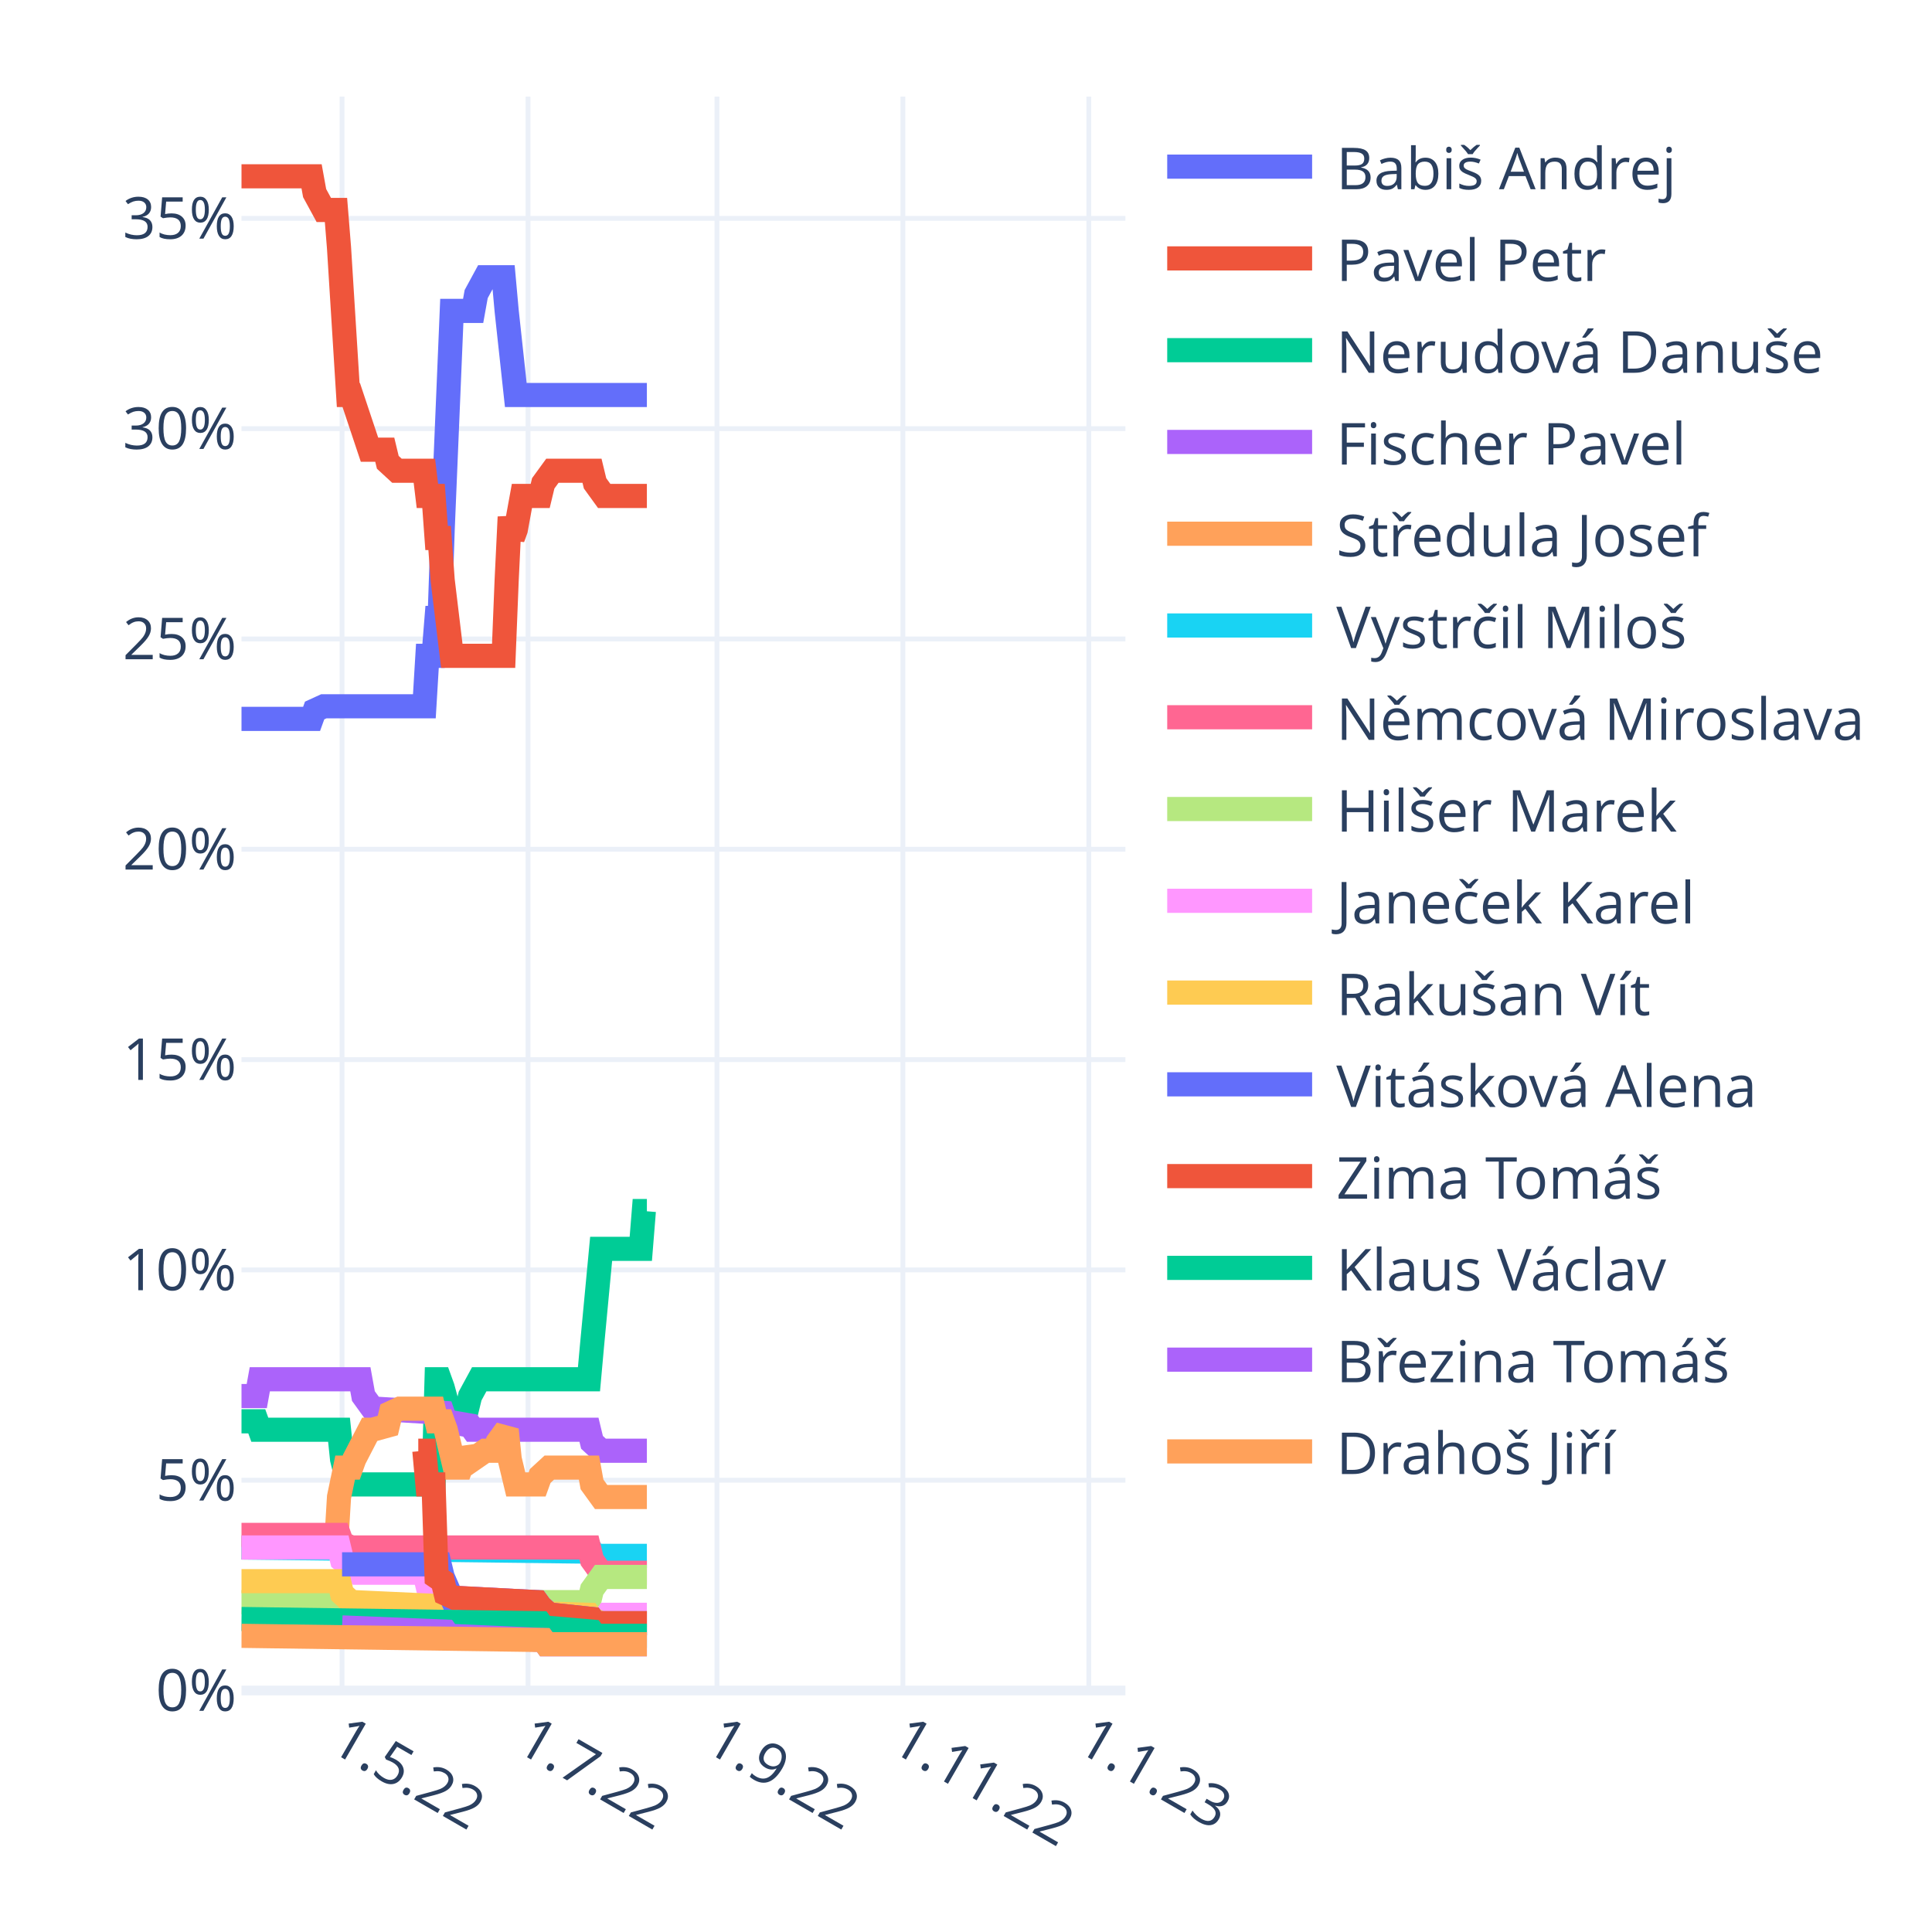
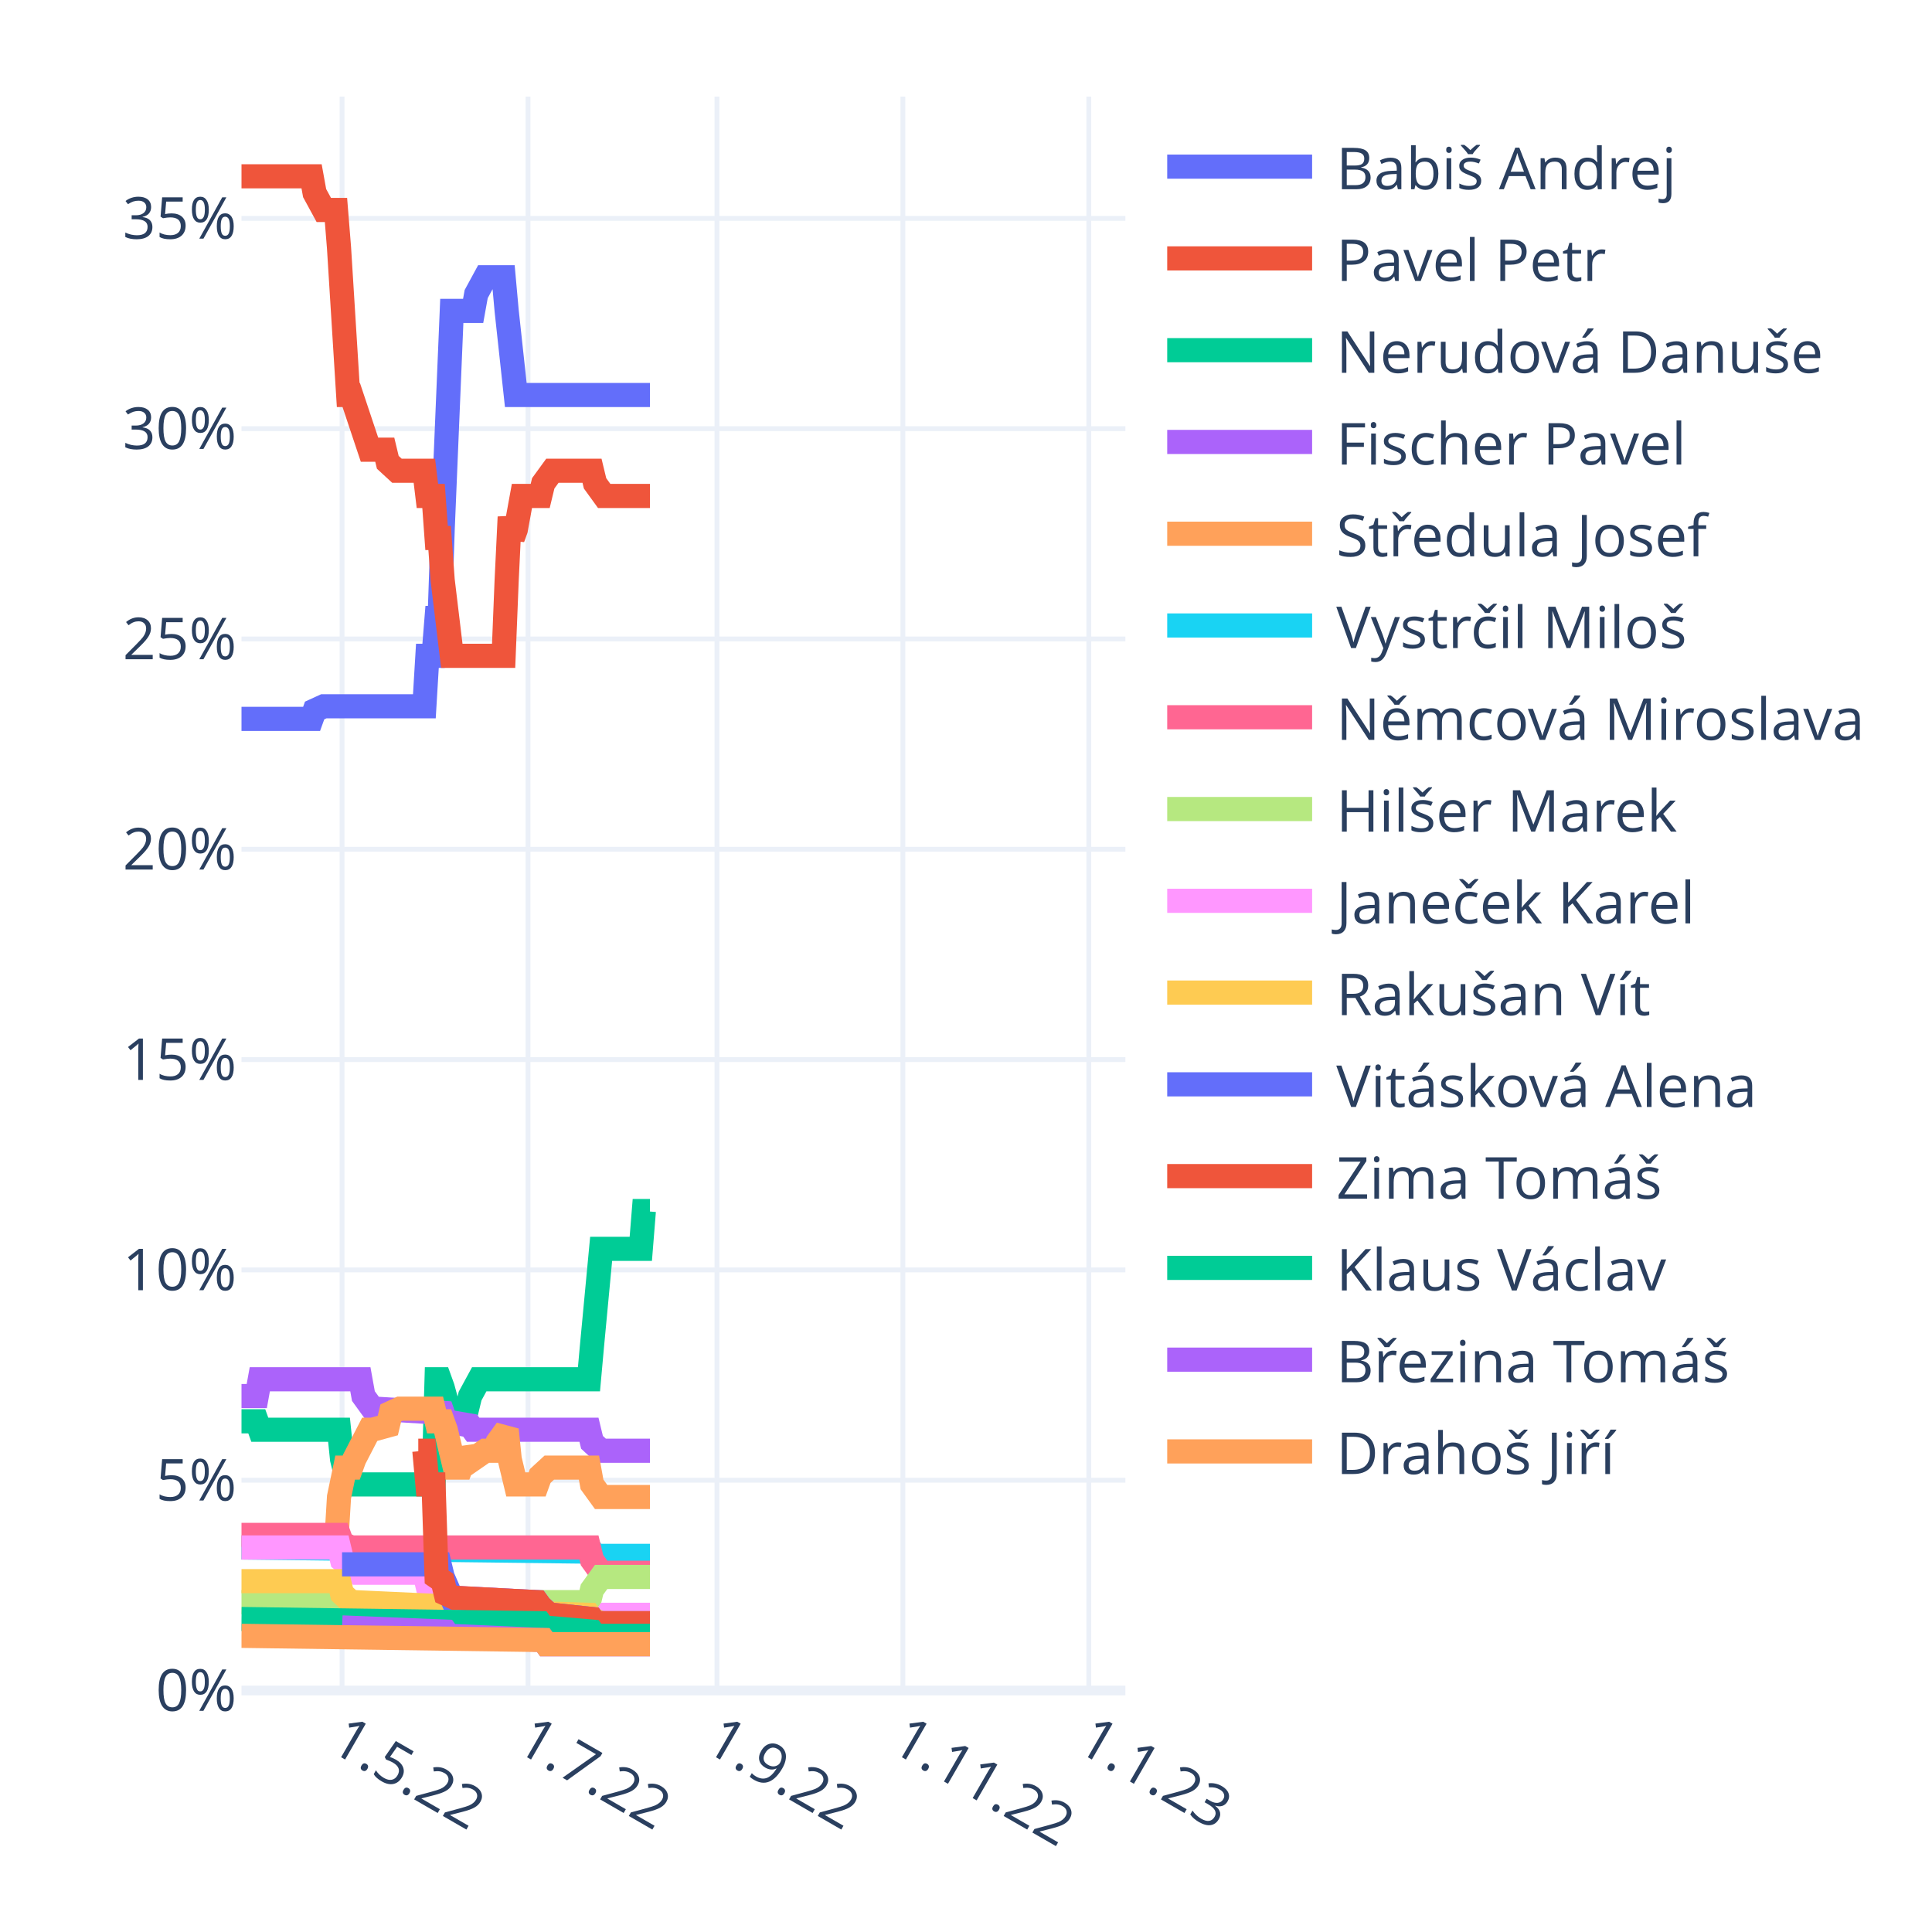
<svg xmlns="http://www.w3.org/2000/svg" class="main-svg" width="400" height="400" style="" viewBox="0 0 400 400">
  <rect x="0" y="0" width="400" height="400" style="fill: rgb(255, 255, 255); fill-opacity: 1;" />
-   <defs id="defs-28b789">
+   <defs id="defs-c72caa">
    <g class="clips">
-       <clipPath id="clip28b789xyplot" class="plotclip">
+       <clipPath id="clipc72caaxyplot" class="plotclip">
        <rect width="183" height="330" />
      </clipPath>
-       <clipPath class="axesclip" id="clip28b789x">
+       <clipPath class="axesclip" id="clipc72caax">
        <rect x="50" y="0" width="183" height="400" />
      </clipPath>
-       <clipPath class="axesclip" id="clip28b789y">
+       <clipPath class="axesclip" id="clipc72caay">
        <rect x="0" y="20" width="400" height="330" />
      </clipPath>
-       <clipPath class="axesclip" id="clip28b789xy">
+       <clipPath class="axesclip" id="clipc72caaxy">
        <rect x="50" y="20" width="183" height="330" />
      </clipPath>
    </g>
    <g class="gradients" />
    <g class="patterns" />
  </defs>
  <g class="bglayer" />
  <g class="layer-below">
    <g class="imagelayer" />
    <g class="shapelayer" />
  </g>
  <g class="cartesianlayer">
    <g class="subplot xy">
      <g class="layer-subplot">
        <g class="shapelayer" />
        <g class="imagelayer" />
      </g>
      <g class="minor-gridlayer">
        <g class="x" />
        <g class="y" />
      </g>
      <g class="gridlayer">
        <g class="x">
          <path class="xgrid crisp" transform="translate(70.82,0)" d="M0,20v330" style="stroke: rgb(235, 240, 248); stroke-opacity: 1; stroke-width: 1px;" />
          <path class="xgrid crisp" transform="translate(109.32,0)" d="M0,20v330" style="stroke: rgb(235, 240, 248); stroke-opacity: 1; stroke-width: 1px;" />
          <path class="xgrid crisp" transform="translate(148.44,0)" d="M0,20v330" style="stroke: rgb(235, 240, 248); stroke-opacity: 1; stroke-width: 1px;" />
          <path class="xgrid crisp" transform="translate(186.93,0)" d="M0,20v330" style="stroke: rgb(235, 240, 248); stroke-opacity: 1; stroke-width: 1px;" />
          <path class="xgrid crisp" transform="translate(225.43,0)" d="M0,20v330" style="stroke: rgb(235, 240, 248); stroke-opacity: 1; stroke-width: 1px;" />
        </g>
        <g class="y">
          <path class="ygrid crisp" transform="translate(0,306.46)" d="M50,0h183" style="stroke: rgb(235, 240, 248); stroke-opacity: 1; stroke-width: 1px;" />
          <path class="ygrid crisp" transform="translate(0,262.92)" d="M50,0h183" style="stroke: rgb(235, 240, 248); stroke-opacity: 1; stroke-width: 1px;" />
          <path class="ygrid crisp" transform="translate(0,219.38)" d="M50,0h183" style="stroke: rgb(235, 240, 248); stroke-opacity: 1; stroke-width: 1px;" />
          <path class="ygrid crisp" transform="translate(0,175.83)" d="M50,0h183" style="stroke: rgb(235, 240, 248); stroke-opacity: 1; stroke-width: 1px;" />
          <path class="ygrid crisp" transform="translate(0,132.29)" d="M50,0h183" style="stroke: rgb(235, 240, 248); stroke-opacity: 1; stroke-width: 1px;" />
          <path class="ygrid crisp" transform="translate(0,88.75)" d="M50,0h183" style="stroke: rgb(235, 240, 248); stroke-opacity: 1; stroke-width: 1px;" />
          <path class="ygrid crisp" transform="translate(0,45.21)" d="M50,0h183" style="stroke: rgb(235, 240, 248); stroke-opacity: 1; stroke-width: 1px;" />
        </g>
      </g>
      <g class="zerolinelayer">
        <path class="yzl zl crisp" transform="translate(0,350)" d="M50,0h183" style="stroke: rgb(235, 240, 248); stroke-opacity: 1; stroke-width: 2px;" />
      </g>
      <path class="xlines-below" />
      <path class="ylines-below" />
      <g class="overlines-below" />
      <g class="xaxislayer-below" />
      <g class="yaxislayer-below" />
      <g class="overaxes-below" />
-       <g class="plot" transform="translate(50,20)" clip-path="url(#clip28b789xyplot)">
+       <g class="plot" transform="translate(50,20)" clip-path="url(#clipc72caaxyplot)">
        <g class="scatterlayer mlayer">
-           <g class="trace scatter tracecab82e" style="stroke-miterlimit: 2; opacity: 1;">
-             <g class="fills" />
-             <g class="errorbars" />
-             <g class="lines">
-               <path class="js-line" d="M0,128.84L14.51,128.84L15.14,127.1L17.04,126.23L17.67,126.23L37.86,126.23L38.49,115.78L39.76,115.78L40.39,107.94L41.02,107.94L41.65,89.65L43.54,44.37L44.17,44.37L47.96,44.37L48.59,40.88L50.48,37.4L51.11,37.4L54.27,37.4L54.9,44.37L56.79,61.78L57.42,61.78L83.93,61.78" style="vector-effect: non-scaling-stroke; fill: none; stroke: rgb(99, 110, 250); stroke-opacity: 1; stroke-width: 5px; opacity: 1;" />
-             </g>
-             <g class="points" />
-             <g class="text" />
-           </g>
-           <g class="trace scatter tracee3594f" style="stroke-miterlimit: 2; opacity: 1;">
-             <g class="fills" />
-             <g class="errorbars" />
-             <g class="lines">
-               <path class="js-line" d="M0,16.5L14.51,16.5L15.14,19.98L17.04,23.47L17.67,23.47L19.56,23.47L20.19,31.3L22.09,61.78L22.72,61.78L26.5,73.1L27.13,73.1L29.66,73.1L30.29,75.72L32.18,77.46L32.81,77.46L37.86,77.46L38.49,82.68L39.76,82.68L40.39,91.39L41.02,91.39L41.65,100.1L43.54,115.78L44.17,115.78L54.27,115.78L54.9,100.1L55.53,87.04L56.16,91.39L56.79,89.65L58.06,82.68L58.69,82.68L61.84,82.68L62.47,80.07L64.37,77.46L65,77.46L72.57,77.46L73.2,80.07L75.09,82.68L75.72,82.68L83.93,82.68" style="vector-effect: non-scaling-stroke; fill: none; stroke: rgb(239, 85, 59); stroke-opacity: 1; stroke-width: 5px; opacity: 1;" />
-             </g>
-             <g class="points" />
-             <g class="text" />
-           </g>
-           <g class="trace scatter tracef41bca" style="stroke-miterlimit: 2; opacity: 1;">
-             <g class="fills" />
-             <g class="errorbars" />
-             <g class="lines">
-               <path class="js-line" d="M0,274.27L3.16,274.27L3.79,276.01L20.19,276.01L20.82,282.1L22.09,287.33L22.72,287.33L39.76,287.33L40.39,265.56L41.02,265.56L41.65,267.3L43.54,274.27L44.17,271.65L46.7,271.65L47.33,269.04L49.22,265.56L49.85,265.56L71.94,265.56L72.57,258.59L74.46,238.56L75.09,238.56L82.67,238.56L83.3,230.73L83.93,230.73" style="vector-effect: non-scaling-stroke; fill: none; stroke: rgb(0, 204, 150); stroke-opacity: 1; stroke-width: 5px; opacity: 1;" />
-             </g>
-             <g class="points" />
-             <g class="text" />
-           </g>
-           <g class="trace scatter trace72bb63" style="stroke-miterlimit: 2; opacity: 1;">
-             <g class="fills" />
-             <g class="errorbars" />
-             <g class="lines">
-               <path class="js-line" d="M0,269.04L3.16,269.04L3.79,265.56L24.61,265.56L25.24,269.04L27.13,271.65L27.77,271.65L41.65,272.52L42.28,274.27L47.33,275.14L47.96,276.01L71.94,276.01L72.57,278.62L74.46,280.36L75.09,280.36L83.93,280.36" style="vector-effect: non-scaling-stroke; fill: none; stroke: rgb(171, 99, 250); stroke-opacity: 1; stroke-width: 5px; opacity: 1;" />
-             </g>
-             <g class="points" />
-             <g class="text" />
-           </g>
-           <g class="trace scatter trace9f6c9b" style="stroke-miterlimit: 2; opacity: 1;">
-             <g class="fills" />
-             <g class="errorbars" />
-             <g class="lines">
-               <path class="js-line" d="M0,300.39L19.56,300.39L20.19,289.94L21.46,283.85L22.09,283.85L22.72,283.85L23.35,282.1L26.5,276.01L27.13,276.01L30.29,275.14L30.92,272.52L32.81,271.65L33.44,271.65L39.76,271.65L40.39,274.27L41.65,274.27L42.28,276.01L44.17,283.85L44.8,283.85L45.43,283.85L46.07,282.1L46.7,280.36L47.33,281.23L47.96,282.1L50.48,280.36L51.11,280.36L52.38,280.36L53.01,278.62L54.9,276.01L55.53,282.1L56.79,287.33L57.42,287.33L61.21,287.33L61.84,285.59L63.73,283.85L64.37,283.85L71.94,283.85L72.57,287.33L74.46,289.94L75.09,289.94L83.93,289.94" style="vector-effect: non-scaling-stroke; fill: none; stroke: rgb(255, 161, 90); stroke-opacity: 1; stroke-width: 5px; opacity: 1;" />
-             </g>
-             <g class="points" />
-             <g class="text" />
-           </g>
-           <g class="trace scatter trace656b9b" style="stroke-miterlimit: 2; opacity: 1;">
-             <g class="fills" />
-             <g class="errorbars" />
-             <g class="lines">
-               <path class="js-line" d="M0,300.39L72.57,301.26L73.2,302.13L83.93,302.13" style="vector-effect: non-scaling-stroke; fill: none; stroke: rgb(25, 211, 243); stroke-opacity: 1; stroke-width: 5px; opacity: 1;" />
-             </g>
-             <g class="points" />
-             <g class="text" />
-           </g>
-           <g class="trace scatter trace58fb5d" style="stroke-miterlimit: 2; opacity: 1;">
-             <g class="fills" />
-             <g class="errorbars" />
-             <g class="lines">
-               <path class="js-line" d="M0,297.78L20.19,297.78L20.82,299.52L22.72,300.39L23.35,300.39L71.94,300.39L72.57,303L74.46,305.62L75.09,305.62L83.93,305.62" style="vector-effect: non-scaling-stroke; fill: none; stroke: rgb(255, 102, 146); stroke-opacity: 1; stroke-width: 5px; opacity: 1;" />
-             </g>
-             <g class="points" />
-             <g class="text" />
-           </g>
-           <g class="trace scatter trace0d7d66" style="stroke-miterlimit: 2; opacity: 1;">
-             <g class="fills" />
-             <g class="errorbars" />
-             <g class="lines">
-               <path class="js-line" d="M0,311.71L20.19,311.71L20.82,313.45L22.72,314.33L23.35,314.33L54.9,314.33L55.53,312.58L57.42,311.71L58.06,311.71L71.94,311.71L72.57,309.1L74.46,306.49L75.09,306.49L83.93,306.49" style="vector-effect: non-scaling-stroke; fill: none; stroke: rgb(182, 232, 128); stroke-opacity: 1; stroke-width: 5px; opacity: 1;" />
-             </g>
-             <g class="points" />
-             <g class="text" />
-           </g>
-           <g class="trace scatter trace5ac064" style="stroke-miterlimit: 2; opacity: 1;">
-             <g class="fills" />
-             <g class="errorbars" />
-             <g class="lines">
-               <path class="js-line" d="M0,300.39L20.19,300.39L20.82,303L23.98,305.62L24.61,305.62L37.86,305.62L38.49,308.23L41.65,309.1L42.28,309.97L44.17,310.84L44.8,310.84L61.21,311.71L61.84,312.58L63.73,314.33L64.37,314.33L72.57,315.2L73.2,316.07L75.09,315.2L75.72,314.33L83.93,314.33" style="vector-effect: non-scaling-stroke; fill: none; stroke: rgb(255, 151, 255); stroke-opacity: 1; stroke-width: 5px; opacity: 1;" />
-             </g>
-             <g class="points" />
-             <g class="text" />
-           </g>
-           <g class="trace scatter trace3fc665" style="stroke-miterlimit: 2; opacity: 1;">
-             <g class="fills" />
-             <g class="errorbars" />
-             <g class="lines">
-               <path class="js-line" d="M0,307.36L20.19,307.36L20.82,309.97L22.72,311.71L23.35,311.71L42.28,312.58L42.91,313.45L71.94,314.33L72.57,315.2L74.46,316.07L75.09,316.07L83.93,316.07" style="vector-effect: non-scaling-stroke; fill: none; stroke: rgb(254, 203, 82); stroke-opacity: 1; stroke-width: 5px; opacity: 1;" />
-             </g>
-             <g class="points" />
-             <g class="text" />
-           </g>
-           <g class="trace scatter trace21dc26" style="stroke-miterlimit: 2; opacity: 1;">
-             <g class="fills" />
-             <g class="errorbars" />
-             <g class="lines">
-               <path class="js-line" d="M20.82,303.88L41.02,303.88L41.65,306.49L43.54,310.84L44.17,310.84L61.21,311.71L61.84,312.58L63.73,314.33L64.37,314.33L72.57,315.2L73.2,316.07L83.93,316.07" style="vector-effect: non-scaling-stroke; fill: none; stroke: rgb(99, 110, 250); stroke-opacity: 1; stroke-width: 5px; opacity: 1;" />
-             </g>
-             <g class="points" />
-             <g class="text" />
-           </g>
-           <g class="trace scatter trace9f1e8a" style="stroke-miterlimit: 2; opacity: 1;">
-             <g class="fills" />
-             <g class="errorbars" />
-             <g class="lines">
-               <path class="js-line" d="M36.6,280.36L37.86,280.36L38.49,287.33L39.76,287.33L40.39,306.49L41.65,307.36L42.28,309.97L44.17,310.84L44.8,310.84L61.21,311.71L61.84,312.58L63.73,314.33L64.37,314.33L72.57,315.2L73.2,316.07L83.93,316.07" style="vector-effect: non-scaling-stroke; fill: none; stroke: rgb(239, 85, 59); stroke-opacity: 1; stroke-width: 5px; opacity: 1;" />
-             </g>
-             <g class="points" />
-             <g class="text" />
-           </g>
-           <g class="trace scatter tracecdcd86" style="stroke-miterlimit: 2; opacity: 1;">
-             <g class="fills" />
-             <g class="errorbars" />
-             <g class="lines">
-               <path class="js-line" d="M0,315.2L61.84,316.07L62.47,316.94L72.57,317.81L73.2,318.68L83.93,318.68" style="vector-effect: non-scaling-stroke; fill: none; stroke: rgb(0, 204, 150); stroke-opacity: 1; stroke-width: 5px; opacity: 1;" />
-             </g>
-             <g class="points" />
-             <g class="text" />
-           </g>
-           <g class="trace scatter tracecf1671" style="stroke-miterlimit: 2; opacity: 1;">
-             <g class="fills" />
-             <g class="errorbars" />
-             <g class="lines">
-               <path class="js-line" d="M20.82,316.94L42.28,317.81L42.91,318.68L62.47,319.55L63.1,320.42L83.93,320.42" style="vector-effect: non-scaling-stroke; fill: none; stroke: rgb(171, 99, 250); stroke-opacity: 1; stroke-width: 5px; opacity: 1;" />
-             </g>
-             <g class="points" />
-             <g class="text" />
-           </g>
-           <g class="trace scatter trace39749c" style="stroke-miterlimit: 2; opacity: 1;">
-             <g class="fills" />
-             <g class="errorbars" />
-             <g class="lines">
-               <path class="js-line" d="M0,318.68L62.47,319.55L63.1,320.42L83.93,320.42" style="vector-effect: non-scaling-stroke; fill: none; stroke: rgb(255, 161, 90); stroke-opacity: 1; stroke-width: 5px; opacity: 1;" />
+           <g class="trace scatter trace459c8b" style="stroke-miterlimit: 2; opacity: 1;">
+             <g class="fills" />
+             <g class="errorbars" />
+             <g class="lines">
+               <path class="js-line" d="M0,128.84L14.51,128.84L15.14,127.1L17.04,126.23L17.67,126.23L37.86,126.23L38.49,115.78L39.76,115.78L40.39,107.94L41.02,107.94L41.65,89.65L43.54,44.37L44.17,44.37L47.96,44.37L48.59,40.88L50.48,37.4L51.11,37.4L54.27,37.4L54.9,44.37L56.79,61.78L57.42,61.78L84.56,61.78" style="vector-effect: non-scaling-stroke; fill: none; stroke: rgb(99, 110, 250); stroke-opacity: 1; stroke-width: 5px; opacity: 1;" />
+             </g>
+             <g class="points" />
+             <g class="text" />
+           </g>
+           <g class="trace scatter trace6fb27d" style="stroke-miterlimit: 2; opacity: 1;">
+             <g class="fills" />
+             <g class="errorbars" />
+             <g class="lines">
+               <path class="js-line" d="M0,16.5L14.51,16.5L15.14,19.98L17.04,23.47L17.67,23.47L19.56,23.47L20.19,31.3L22.09,61.78L22.72,61.78L26.5,73.1L27.13,73.1L29.66,73.1L30.29,75.72L32.18,77.46L32.81,77.46L37.86,77.46L38.49,82.68L39.76,82.68L40.39,91.39L41.02,91.39L41.65,100.1L43.54,115.78L44.17,115.78L54.27,115.78L54.9,100.1L55.53,87.04L56.16,91.39L56.79,89.65L58.06,82.68L58.69,82.68L61.84,82.68L62.47,80.07L64.37,77.46L65,77.46L72.57,77.46L73.2,80.07L75.09,82.68L75.72,82.68L84.56,82.68" style="vector-effect: non-scaling-stroke; fill: none; stroke: rgb(239, 85, 59); stroke-opacity: 1; stroke-width: 5px; opacity: 1;" />
+             </g>
+             <g class="points" />
+             <g class="text" />
+           </g>
+           <g class="trace scatter traced62786" style="stroke-miterlimit: 2; opacity: 1;">
+             <g class="fills" />
+             <g class="errorbars" />
+             <g class="lines">
+               <path class="js-line" d="M0,274.27L3.16,274.27L3.79,276.01L20.19,276.01L20.82,282.1L22.09,287.33L22.72,287.33L39.76,287.33L40.39,265.56L41.02,265.56L41.65,267.3L43.54,274.27L44.17,271.65L46.7,271.65L47.33,269.04L49.22,265.56L49.85,265.56L71.94,265.56L72.57,258.59L74.46,238.56L75.09,238.56L82.67,238.56L83.3,230.73L84.56,230.73" style="vector-effect: non-scaling-stroke; fill: none; stroke: rgb(0, 204, 150); stroke-opacity: 1; stroke-width: 5px; opacity: 1;" />
+             </g>
+             <g class="points" />
+             <g class="text" />
+           </g>
+           <g class="trace scatter traced8dcb9" style="stroke-miterlimit: 2; opacity: 1;">
+             <g class="fills" />
+             <g class="errorbars" />
+             <g class="lines">
+               <path class="js-line" d="M0,269.04L3.16,269.04L3.79,265.56L24.61,265.56L25.24,269.04L27.13,271.65L27.77,271.65L41.65,272.52L42.28,274.27L47.33,275.14L47.96,276.01L71.94,276.01L72.57,278.62L74.46,280.36L75.09,280.36L84.56,280.36" style="vector-effect: non-scaling-stroke; fill: none; stroke: rgb(171, 99, 250); stroke-opacity: 1; stroke-width: 5px; opacity: 1;" />
+             </g>
+             <g class="points" />
+             <g class="text" />
+           </g>
+           <g class="trace scatter trace65e4bf" style="stroke-miterlimit: 2; opacity: 1;">
+             <g class="fills" />
+             <g class="errorbars" />
+             <g class="lines">
+               <path class="js-line" d="M0,300.39L19.56,300.39L20.19,289.94L21.46,283.85L22.09,283.85L22.72,283.85L23.35,282.1L26.5,276.01L27.13,276.01L30.29,275.14L30.92,272.52L32.81,271.65L33.44,271.65L39.76,271.65L40.39,274.27L41.65,274.27L42.28,276.01L44.17,283.85L44.8,283.85L45.43,283.85L46.07,282.1L46.7,280.36L47.33,281.23L47.96,282.1L50.48,280.36L51.11,280.36L52.38,280.36L53.01,278.62L54.9,276.01L55.53,282.1L56.79,287.33L57.42,287.33L61.21,287.33L61.84,285.59L63.73,283.85L64.37,283.85L71.94,283.85L72.57,287.33L74.46,289.94L75.09,289.94L84.56,289.94" style="vector-effect: non-scaling-stroke; fill: none; stroke: rgb(255, 161, 90); stroke-opacity: 1; stroke-width: 5px; opacity: 1;" />
+             </g>
+             <g class="points" />
+             <g class="text" />
+           </g>
+           <g class="trace scatter traceab636c" style="stroke-miterlimit: 2; opacity: 1;">
+             <g class="fills" />
+             <g class="errorbars" />
+             <g class="lines">
+               <path class="js-line" d="M0,300.39L72.57,301.26L73.2,302.13L84.56,302.13" style="vector-effect: non-scaling-stroke; fill: none; stroke: rgb(25, 211, 243); stroke-opacity: 1; stroke-width: 5px; opacity: 1;" />
+             </g>
+             <g class="points" />
+             <g class="text" />
+           </g>
+           <g class="trace scatter tracec08b9b" style="stroke-miterlimit: 2; opacity: 1;">
+             <g class="fills" />
+             <g class="errorbars" />
+             <g class="lines">
+               <path class="js-line" d="M0,297.78L20.19,297.78L20.82,299.52L22.72,300.39L23.35,300.39L71.94,300.39L72.57,303L74.46,305.62L75.09,305.62L84.56,305.62" style="vector-effect: non-scaling-stroke; fill: none; stroke: rgb(255, 102, 146); stroke-opacity: 1; stroke-width: 5px; opacity: 1;" />
+             </g>
+             <g class="points" />
+             <g class="text" />
+           </g>
+           <g class="trace scatter tracecc231c" style="stroke-miterlimit: 2; opacity: 1;">
+             <g class="fills" />
+             <g class="errorbars" />
+             <g class="lines">
+               <path class="js-line" d="M0,311.71L20.19,311.71L20.82,313.45L22.72,314.33L23.35,314.33L54.9,314.33L55.53,312.58L57.42,311.71L58.06,311.71L71.94,311.71L72.57,309.1L74.46,306.49L75.09,306.49L84.56,306.49" style="vector-effect: non-scaling-stroke; fill: none; stroke: rgb(182, 232, 128); stroke-opacity: 1; stroke-width: 5px; opacity: 1;" />
+             </g>
+             <g class="points" />
+             <g class="text" />
+           </g>
+           <g class="trace scatter traceafe983" style="stroke-miterlimit: 2; opacity: 1;">
+             <g class="fills" />
+             <g class="errorbars" />
+             <g class="lines">
+               <path class="js-line" d="M0,300.39L20.19,300.39L20.82,303L23.98,305.62L24.61,305.62L37.86,305.62L38.49,308.23L41.65,309.1L42.28,309.97L44.17,310.84L44.8,310.84L61.21,311.71L61.84,312.58L63.73,314.33L64.37,314.33L72.57,315.2L73.2,316.07L75.09,315.2L75.72,314.33L84.56,314.33" style="vector-effect: non-scaling-stroke; fill: none; stroke: rgb(255, 151, 255); stroke-opacity: 1; stroke-width: 5px; opacity: 1;" />
+             </g>
+             <g class="points" />
+             <g class="text" />
+           </g>
+           <g class="trace scatter trace2b40c6" style="stroke-miterlimit: 2; opacity: 1;">
+             <g class="fills" />
+             <g class="errorbars" />
+             <g class="lines">
+               <path class="js-line" d="M0,307.36L20.19,307.36L20.82,309.97L22.72,311.71L23.35,311.71L42.28,312.58L42.91,313.45L71.94,314.33L72.57,315.2L74.46,316.07L75.09,316.07L84.56,316.07" style="vector-effect: non-scaling-stroke; fill: none; stroke: rgb(254, 203, 82); stroke-opacity: 1; stroke-width: 5px; opacity: 1;" />
+             </g>
+             <g class="points" />
+             <g class="text" />
+           </g>
+           <g class="trace scatter trace7e3eb9" style="stroke-miterlimit: 2; opacity: 1;">
+             <g class="fills" />
+             <g class="errorbars" />
+             <g class="lines">
+               <path class="js-line" d="M20.82,303.88L41.02,303.88L41.65,306.49L43.54,310.84L44.17,310.84L61.21,311.71L61.84,312.58L63.73,314.33L64.37,314.33L72.57,315.2L73.2,316.07L84.56,316.07" style="vector-effect: non-scaling-stroke; fill: none; stroke: rgb(99, 110, 250); stroke-opacity: 1; stroke-width: 5px; opacity: 1;" />
+             </g>
+             <g class="points" />
+             <g class="text" />
+           </g>
+           <g class="trace scatter tracef2eaf0" style="stroke-miterlimit: 2; opacity: 1;">
+             <g class="fills" />
+             <g class="errorbars" />
+             <g class="lines">
+               <path class="js-line" d="M36.6,280.36L37.86,280.36L38.49,287.33L39.76,287.33L40.39,306.49L41.65,307.36L42.28,309.97L44.17,310.84L44.8,310.84L61.21,311.71L61.84,312.58L63.73,314.33L64.37,314.33L72.57,315.2L73.2,316.07L84.56,316.07" style="vector-effect: non-scaling-stroke; fill: none; stroke: rgb(239, 85, 59); stroke-opacity: 1; stroke-width: 5px; opacity: 1;" />
+             </g>
+             <g class="points" />
+             <g class="text" />
+           </g>
+           <g class="trace scatter tracea4cd7c" style="stroke-miterlimit: 2; opacity: 1;">
+             <g class="fills" />
+             <g class="errorbars" />
+             <g class="lines">
+               <path class="js-line" d="M0,315.2L61.84,316.07L62.47,316.94L72.57,317.81L73.2,318.68L84.56,318.68" style="vector-effect: non-scaling-stroke; fill: none; stroke: rgb(0, 204, 150); stroke-opacity: 1; stroke-width: 5px; opacity: 1;" />
+             </g>
+             <g class="points" />
+             <g class="text" />
+           </g>
+           <g class="trace scatter trace6bcd00" style="stroke-miterlimit: 2; opacity: 1;">
+             <g class="fills" />
+             <g class="errorbars" />
+             <g class="lines">
+               <path class="js-line" d="M20.82,316.94L42.28,317.81L42.91,318.68L62.47,319.55L63.1,320.42L84.56,320.42" style="vector-effect: non-scaling-stroke; fill: none; stroke: rgb(171, 99, 250); stroke-opacity: 1; stroke-width: 5px; opacity: 1;" />
+             </g>
+             <g class="points" />
+             <g class="text" />
+           </g>
+           <g class="trace scatter tracee011ac" style="stroke-miterlimit: 2; opacity: 1;">
+             <g class="fills" />
+             <g class="errorbars" />
+             <g class="lines">
+               <path class="js-line" d="M0,318.68L62.47,319.55L63.1,320.42L84.56,320.42" style="vector-effect: non-scaling-stroke; fill: none; stroke: rgb(255, 161, 90); stroke-opacity: 1; stroke-width: 5px; opacity: 1;" />
            </g>
            <g class="points" />
            <g class="text" />
          </g>
        </g>
      </g>
      <g class="overplot" />
      <path class="xlines-above crisp" d="M0,0" style="fill: none;" />
      <path class="ylines-above crisp" d="M0,0" style="fill: none;" />
      <g class="overlines-above" />
      <g class="xaxislayer-above">
        <g class="xtick">
          <text text-anchor="start" x="0" y="363" transform="translate(70.82,0) rotate(30,0,357)" style="font-family: 'Open Sans', verdana, arial, sans-serif; font-size: 12px; fill: rgb(42, 63, 95); fill-opacity: 1; white-space: pre; opacity: 1;">1.5.22</text>
        </g>
        <g class="xtick">
          <text text-anchor="start" x="0" y="363" style="font-family: 'Open Sans', verdana, arial, sans-serif; font-size: 12px; fill: rgb(42, 63, 95); fill-opacity: 1; white-space: pre; opacity: 1;" transform="translate(109.32,0) rotate(30,0,357)">1.7.22</text>
        </g>
        <g class="xtick">
          <text text-anchor="start" x="0" y="363" style="font-family: 'Open Sans', verdana, arial, sans-serif; font-size: 12px; fill: rgb(42, 63, 95); fill-opacity: 1; white-space: pre; opacity: 1;" transform="translate(148.44,0) rotate(30,0,357)">1.9.22</text>
        </g>
        <g class="xtick">
          <text text-anchor="start" x="0" y="363" style="font-family: 'Open Sans', verdana, arial, sans-serif; font-size: 12px; fill: rgb(42, 63, 95); fill-opacity: 1; white-space: pre; opacity: 1;" transform="translate(186.93,0) rotate(30,0,357)">1.11.22</text>
        </g>
        <g class="xtick">
          <text text-anchor="start" x="0" y="363" style="font-family: 'Open Sans', verdana, arial, sans-serif; font-size: 12px; fill: rgb(42, 63, 95); fill-opacity: 1; white-space: pre; opacity: 1;" transform="translate(225.43,0) rotate(30,0,357)">1.1.23</text>
        </g>
      </g>
      <g class="yaxislayer-above">
        <g class="ytick">
          <text text-anchor="end" x="49" y="4.2" transform="translate(0,350)" style="font-family: 'Open Sans', verdana, arial, sans-serif; font-size: 12px; fill: rgb(42, 63, 95); fill-opacity: 1; white-space: pre; opacity: 1;">0%</text>
        </g>
        <g class="ytick">
          <text text-anchor="end" x="49" y="4.2" style="font-family: 'Open Sans', verdana, arial, sans-serif; font-size: 12px; fill: rgb(42, 63, 95); fill-opacity: 1; white-space: pre; opacity: 1;" transform="translate(0,306.46)">5%</text>
        </g>
        <g class="ytick">
          <text text-anchor="end" x="49" y="4.2" style="font-family: 'Open Sans', verdana, arial, sans-serif; font-size: 12px; fill: rgb(42, 63, 95); fill-opacity: 1; white-space: pre; opacity: 1;" transform="translate(0,262.92)">10%</text>
        </g>
        <g class="ytick">
          <text text-anchor="end" x="49" y="4.2" style="font-family: 'Open Sans', verdana, arial, sans-serif; font-size: 12px; fill: rgb(42, 63, 95); fill-opacity: 1; white-space: pre; opacity: 1;" transform="translate(0,219.38)">15%</text>
        </g>
        <g class="ytick">
          <text text-anchor="end" x="49" y="4.2" style="font-family: 'Open Sans', verdana, arial, sans-serif; font-size: 12px; fill: rgb(42, 63, 95); fill-opacity: 1; white-space: pre; opacity: 1;" transform="translate(0,175.83)">20%</text>
        </g>
        <g class="ytick">
          <text text-anchor="end" x="49" y="4.2" style="font-family: 'Open Sans', verdana, arial, sans-serif; font-size: 12px; fill: rgb(42, 63, 95); fill-opacity: 1; white-space: pre; opacity: 1;" transform="translate(0,132.29)">25%</text>
        </g>
        <g class="ytick">
          <text text-anchor="end" x="49" y="4.2" style="font-family: 'Open Sans', verdana, arial, sans-serif; font-size: 12px; fill: rgb(42, 63, 95); fill-opacity: 1; white-space: pre; opacity: 1;" transform="translate(0,88.75)">30%</text>
        </g>
        <g class="ytick">
          <text text-anchor="end" x="49" y="4.2" style="font-family: 'Open Sans', verdana, arial, sans-serif; font-size: 12px; fill: rgb(42, 63, 95); fill-opacity: 1; white-space: pre; opacity: 1;" transform="translate(0,45.21)">35%</text>
        </g>
      </g>
      <g class="overaxes-above" />
    </g>
  </g>
  <g class="polarlayer" />
  <g class="smithlayer" />
  <g class="ternarylayer" />
  <g class="geolayer" />
  <g class="funnelarealayer" />
  <g class="pielayer" />
  <g class="iciclelayer" />
  <g class="treemaplayer" />
  <g class="sunburstlayer" />
  <g class="glimages" />
-   <defs id="topdefs-28b789">
+   <defs id="topdefs-c72caa">
    <g class="clips" />
-     <clipPath id="legend28b789">
+     <clipPath id="legendc72caa">
      <rect width="151" height="295" x="0" y="0" />
    </clipPath>
  </defs>
  <g class="layer-above">
    <g class="imagelayer" />
    <g class="shapelayer" />
  </g>
  <g class="infolayer">
    <g class="legend" pointer-events="all" transform="translate(236.66,20)">
      <rect class="bg" shape-rendering="crispEdges" width="151" height="295" x="0" y="0" style="stroke: rgb(68, 68, 68); stroke-opacity: 1; fill: rgb(255, 255, 255); fill-opacity: 1; stroke-width: 0px;" />
-       <g class="scrollbox" transform="" clip-path="url(#legend28b789)">
+       <g class="scrollbox" transform="" clip-path="url(#legendc72caa)">
        <g class="groups">
          <g class="traces" transform="translate(0,14.5)" style="opacity: 1;">
            <text class="legendtext" text-anchor="start" x="40" y="4.68" style="font-family: 'Open Sans', verdana, arial, sans-serif; font-size: 12px; fill: rgb(42, 63, 95); fill-opacity: 1; white-space: pre;">Babiš Andrej</text>
            <g class="layers" style="opacity: 1;">
              <g class="legendfill" />
              <g class="legendlines">
                <path class="js-line" d="M5,0h30" style="fill: none; stroke: rgb(99, 110, 250); stroke-opacity: 1; stroke-width: 5px;" />
              </g>
              <g class="legendsymbols">
                <g class="legendpoints" />
              </g>
            </g>
            <rect class="legendtoggle" x="0" y="-9.5" width="145.703" height="19" style="fill: rgb(0, 0, 0); fill-opacity: 0;" />
          </g>
          <g class="traces" transform="translate(0,33.5)" style="opacity: 1;">
            <text class="legendtext" text-anchor="start" x="40" y="4.68" style="font-family: 'Open Sans', verdana, arial, sans-serif; font-size: 12px; fill: rgb(42, 63, 95); fill-opacity: 1; white-space: pre;">Pavel Petr</text>
            <g class="layers" style="opacity: 1;">
              <g class="legendfill" />
              <g class="legendlines">
                <path class="js-line" d="M5,0h30" style="fill: none; stroke: rgb(239, 85, 59); stroke-opacity: 1; stroke-width: 5px;" />
              </g>
              <g class="legendsymbols">
                <g class="legendpoints" />
              </g>
            </g>
            <rect class="legendtoggle" x="0" y="-9.5" width="145.703" height="19" style="fill: rgb(0, 0, 0); fill-opacity: 0;" />
          </g>
          <g class="traces" transform="translate(0,52.5)" style="opacity: 1;">
            <text class="legendtext" text-anchor="start" x="40" y="4.68" style="font-family: 'Open Sans', verdana, arial, sans-serif; font-size: 12px; fill: rgb(42, 63, 95); fill-opacity: 1; white-space: pre;">Nerudová Danuše</text>
            <g class="layers" style="opacity: 1;">
              <g class="legendfill" />
              <g class="legendlines">
                <path class="js-line" d="M5,0h30" style="fill: none; stroke: rgb(0, 204, 150); stroke-opacity: 1; stroke-width: 5px;" />
              </g>
              <g class="legendsymbols">
                <g class="legendpoints" />
              </g>
            </g>
            <rect class="legendtoggle" x="0" y="-9.5" width="145.703" height="19" style="fill: rgb(0, 0, 0); fill-opacity: 0;" />
          </g>
          <g class="traces" transform="translate(0,71.5)" style="opacity: 1;">
            <text class="legendtext" text-anchor="start" x="40" y="4.68" style="font-family: 'Open Sans', verdana, arial, sans-serif; font-size: 12px; fill: rgb(42, 63, 95); fill-opacity: 1; white-space: pre;">Fischer Pavel</text>
            <g class="layers" style="opacity: 1;">
              <g class="legendfill" />
              <g class="legendlines">
                <path class="js-line" d="M5,0h30" style="fill: none; stroke: rgb(171, 99, 250); stroke-opacity: 1; stroke-width: 5px;" />
              </g>
              <g class="legendsymbols">
                <g class="legendpoints" />
              </g>
            </g>
            <rect class="legendtoggle" x="0" y="-9.5" width="145.703" height="19" style="fill: rgb(0, 0, 0); fill-opacity: 0;" />
          </g>
          <g class="traces" transform="translate(0,90.5)" style="opacity: 1;">
            <text class="legendtext" text-anchor="start" x="40" y="4.68" style="font-family: 'Open Sans', verdana, arial, sans-serif; font-size: 12px; fill: rgb(42, 63, 95); fill-opacity: 1; white-space: pre;">Středula Josef</text>
            <g class="layers" style="opacity: 1;">
              <g class="legendfill" />
              <g class="legendlines">
                <path class="js-line" d="M5,0h30" style="fill: none; stroke: rgb(255, 161, 90); stroke-opacity: 1; stroke-width: 5px;" />
              </g>
              <g class="legendsymbols">
                <g class="legendpoints" />
              </g>
            </g>
            <rect class="legendtoggle" x="0" y="-9.5" width="145.703" height="19" style="fill: rgb(0, 0, 0); fill-opacity: 0;" />
          </g>
          <g class="traces" transform="translate(0,109.5)" style="opacity: 1;">
            <text class="legendtext" text-anchor="start" x="40" y="4.68" style="font-family: 'Open Sans', verdana, arial, sans-serif; font-size: 12px; fill: rgb(42, 63, 95); fill-opacity: 1; white-space: pre;">Vystrčil Miloš</text>
            <g class="layers" style="opacity: 1;">
              <g class="legendfill" />
              <g class="legendlines">
                <path class="js-line" d="M5,0h30" style="fill: none; stroke: rgb(25, 211, 243); stroke-opacity: 1; stroke-width: 5px;" />
              </g>
              <g class="legendsymbols">
                <g class="legendpoints" />
              </g>
            </g>
            <rect class="legendtoggle" x="0" y="-9.5" width="145.703" height="19" style="fill: rgb(0, 0, 0); fill-opacity: 0;" />
          </g>
          <g class="traces" transform="translate(0,128.5)" style="opacity: 1;">
            <text class="legendtext" text-anchor="start" x="40" y="4.68" style="font-family: 'Open Sans', verdana, arial, sans-serif; font-size: 12px; fill: rgb(42, 63, 95); fill-opacity: 1; white-space: pre;">Němcová Miroslava</text>
            <g class="layers" style="opacity: 1;">
              <g class="legendfill" />
              <g class="legendlines">
                <path class="js-line" d="M5,0h30" style="fill: none; stroke: rgb(255, 102, 146); stroke-opacity: 1; stroke-width: 5px;" />
              </g>
              <g class="legendsymbols">
                <g class="legendpoints" />
              </g>
            </g>
            <rect class="legendtoggle" x="0" y="-9.5" width="145.703" height="19" style="fill: rgb(0, 0, 0); fill-opacity: 0;" />
          </g>
          <g class="traces" transform="translate(0,147.5)" style="opacity: 1;">
            <text class="legendtext" text-anchor="start" x="40" y="4.68" style="font-family: 'Open Sans', verdana, arial, sans-serif; font-size: 12px; fill: rgb(42, 63, 95); fill-opacity: 1; white-space: pre;">Hilšer Marek</text>
            <g class="layers" style="opacity: 1;">
              <g class="legendfill" />
              <g class="legendlines">
                <path class="js-line" d="M5,0h30" style="fill: none; stroke: rgb(182, 232, 128); stroke-opacity: 1; stroke-width: 5px;" />
              </g>
              <g class="legendsymbols">
                <g class="legendpoints" />
              </g>
            </g>
            <rect class="legendtoggle" x="0" y="-9.5" width="145.703" height="19" style="fill: rgb(0, 0, 0); fill-opacity: 0;" />
          </g>
          <g class="traces" transform="translate(0,166.5)" style="opacity: 1;">
            <text class="legendtext" text-anchor="start" x="40" y="4.68" style="font-family: 'Open Sans', verdana, arial, sans-serif; font-size: 12px; fill: rgb(42, 63, 95); fill-opacity: 1; white-space: pre;">Janeček Karel</text>
            <g class="layers" style="opacity: 1;">
              <g class="legendfill" />
              <g class="legendlines">
                <path class="js-line" d="M5,0h30" style="fill: none; stroke: rgb(255, 151, 255); stroke-opacity: 1; stroke-width: 5px;" />
              </g>
              <g class="legendsymbols">
                <g class="legendpoints" />
              </g>
            </g>
            <rect class="legendtoggle" x="0" y="-9.5" width="145.703" height="19" style="fill: rgb(0, 0, 0); fill-opacity: 0;" />
          </g>
          <g class="traces" transform="translate(0,185.5)" style="opacity: 1;">
            <text class="legendtext" text-anchor="start" x="40" y="4.68" style="font-family: 'Open Sans', verdana, arial, sans-serif; font-size: 12px; fill: rgb(42, 63, 95); fill-opacity: 1; white-space: pre;">Rakušan Vít</text>
            <g class="layers" style="opacity: 1;">
              <g class="legendfill" />
              <g class="legendlines">
                <path class="js-line" d="M5,0h30" style="fill: none; stroke: rgb(254, 203, 82); stroke-opacity: 1; stroke-width: 5px;" />
              </g>
              <g class="legendsymbols">
                <g class="legendpoints" />
              </g>
            </g>
            <rect class="legendtoggle" x="0" y="-9.5" width="145.703" height="19" style="fill: rgb(0, 0, 0); fill-opacity: 0;" />
          </g>
          <g class="traces" transform="translate(0,204.5)" style="opacity: 1;">
            <text class="legendtext" text-anchor="start" x="40" y="4.68" style="font-family: 'Open Sans', verdana, arial, sans-serif; font-size: 12px; fill: rgb(42, 63, 95); fill-opacity: 1; white-space: pre;">Vitásková Alena</text>
            <g class="layers" style="opacity: 1;">
              <g class="legendfill" />
              <g class="legendlines">
                <path class="js-line" d="M5,0h30" style="fill: none; stroke: rgb(99, 110, 250); stroke-opacity: 1; stroke-width: 5px;" />
              </g>
              <g class="legendsymbols">
                <g class="legendpoints" />
              </g>
            </g>
            <rect class="legendtoggle" x="0" y="-9.5" width="145.703" height="19" style="fill: rgb(0, 0, 0); fill-opacity: 0;" />
          </g>
          <g class="traces" transform="translate(0,223.5)" style="opacity: 1;">
            <text class="legendtext" text-anchor="start" x="40" y="4.68" style="font-family: 'Open Sans', verdana, arial, sans-serif; font-size: 12px; fill: rgb(42, 63, 95); fill-opacity: 1; white-space: pre;">Zima Tomáš</text>
            <g class="layers" style="opacity: 1;">
              <g class="legendfill" />
              <g class="legendlines">
                <path class="js-line" d="M5,0h30" style="fill: none; stroke: rgb(239, 85, 59); stroke-opacity: 1; stroke-width: 5px;" />
              </g>
              <g class="legendsymbols">
                <g class="legendpoints" />
              </g>
            </g>
            <rect class="legendtoggle" x="0" y="-9.5" width="145.703" height="19" style="fill: rgb(0, 0, 0); fill-opacity: 0;" />
          </g>
          <g class="traces" transform="translate(0,242.5)" style="opacity: 1;">
            <text class="legendtext" text-anchor="start" x="40" y="4.68" style="font-family: 'Open Sans', verdana, arial, sans-serif; font-size: 12px; fill: rgb(42, 63, 95); fill-opacity: 1; white-space: pre;">Klaus Václav</text>
            <g class="layers" style="opacity: 1;">
              <g class="legendfill" />
              <g class="legendlines">
                <path class="js-line" d="M5,0h30" style="fill: none; stroke: rgb(0, 204, 150); stroke-opacity: 1; stroke-width: 5px;" />
              </g>
              <g class="legendsymbols">
                <g class="legendpoints" />
              </g>
            </g>
            <rect class="legendtoggle" x="0" y="-9.5" width="145.703" height="19" style="fill: rgb(0, 0, 0); fill-opacity: 0;" />
          </g>
          <g class="traces" transform="translate(0,261.5)" style="opacity: 1;">
            <text class="legendtext" text-anchor="start" x="40" y="4.68" style="font-family: 'Open Sans', verdana, arial, sans-serif; font-size: 12px; fill: rgb(42, 63, 95); fill-opacity: 1; white-space: pre;">Březina Tomáš</text>
            <g class="layers" style="opacity: 1;">
              <g class="legendfill" />
              <g class="legendlines">
                <path class="js-line" d="M5,0h30" style="fill: none; stroke: rgb(171, 99, 250); stroke-opacity: 1; stroke-width: 5px;" />
              </g>
              <g class="legendsymbols">
                <g class="legendpoints" />
              </g>
            </g>
            <rect class="legendtoggle" x="0" y="-9.5" width="145.703" height="19" style="fill: rgb(0, 0, 0); fill-opacity: 0;" />
          </g>
          <g class="traces" transform="translate(0,280.5)" style="opacity: 1;">
            <text class="legendtext" text-anchor="start" x="40" y="4.68" style="font-family: 'Open Sans', verdana, arial, sans-serif; font-size: 12px; fill: rgb(42, 63, 95); fill-opacity: 1; white-space: pre;">Drahoš Jiří</text>
            <g class="layers" style="opacity: 1;">
              <g class="legendfill" />
              <g class="legendlines">
                <path class="js-line" d="M5,0h30" style="fill: none; stroke: rgb(255, 161, 90); stroke-opacity: 1; stroke-width: 5px;" />
              </g>
              <g class="legendsymbols">
                <g class="legendpoints" />
              </g>
            </g>
            <rect class="legendtoggle" x="0" y="-9.5" width="145.703" height="19" style="fill: rgb(0, 0, 0); fill-opacity: 0;" />
          </g>
        </g>
      </g>
      <rect class="scrollbar" rx="20" ry="3" width="0" height="0" x="0" y="0" style="fill: rgb(128, 139, 164); fill-opacity: 1;" />
    </g>
    <g class="g-gtitle" />
    <g class="g-xtitle" />
    <g class="g-ytitle" />
  </g>
</svg>
